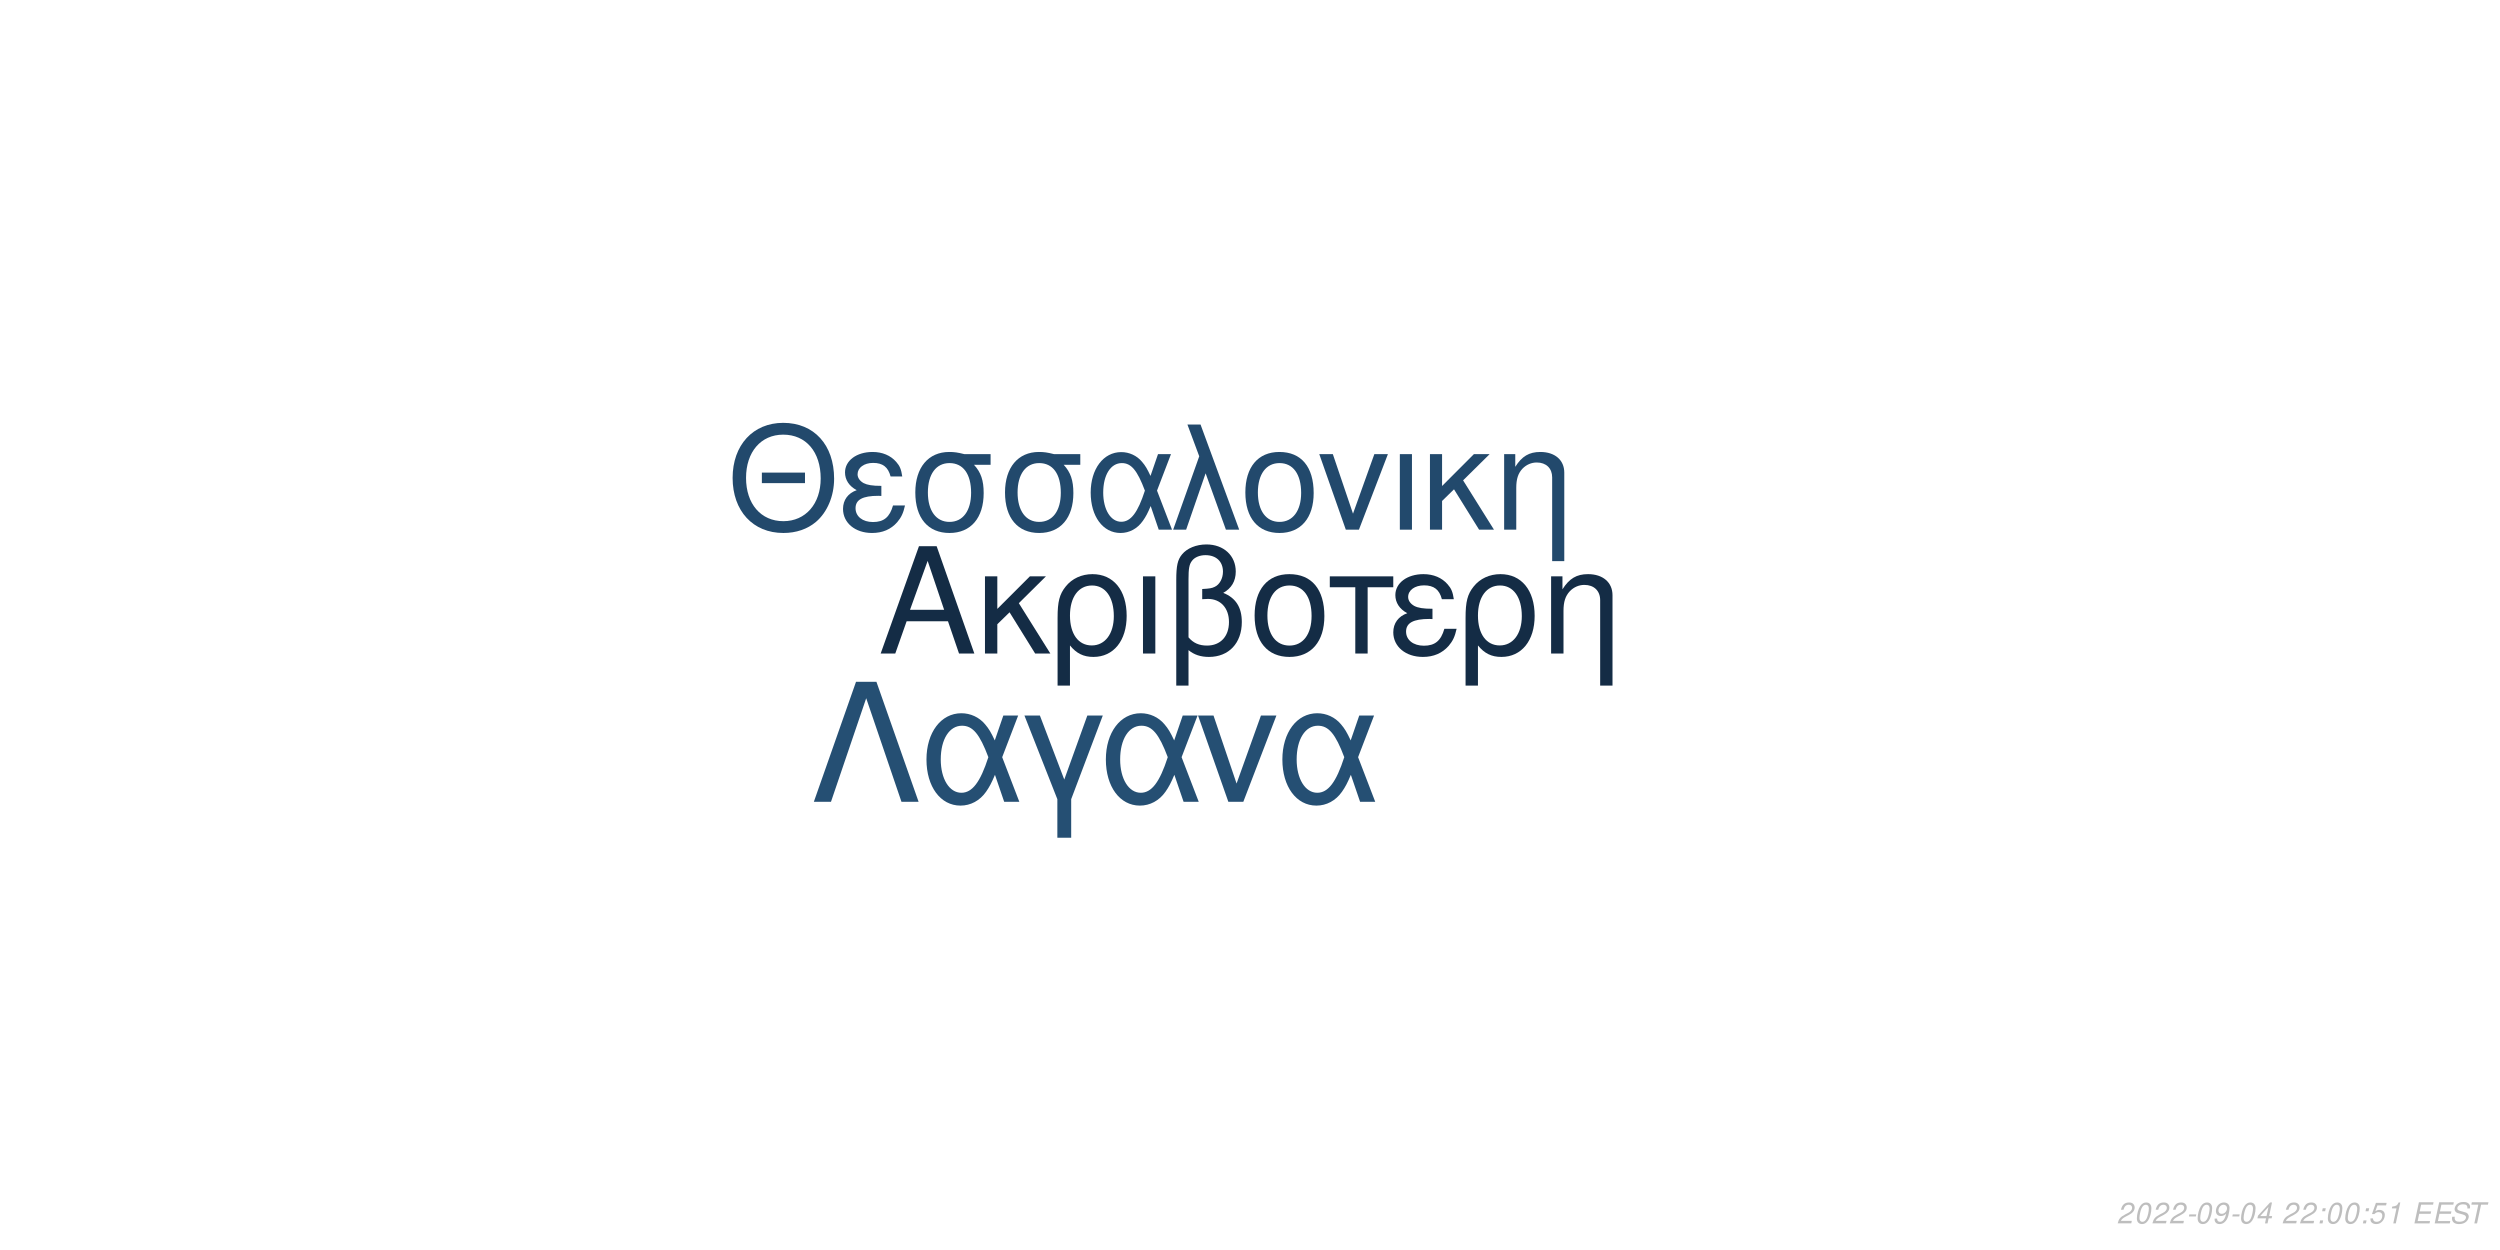
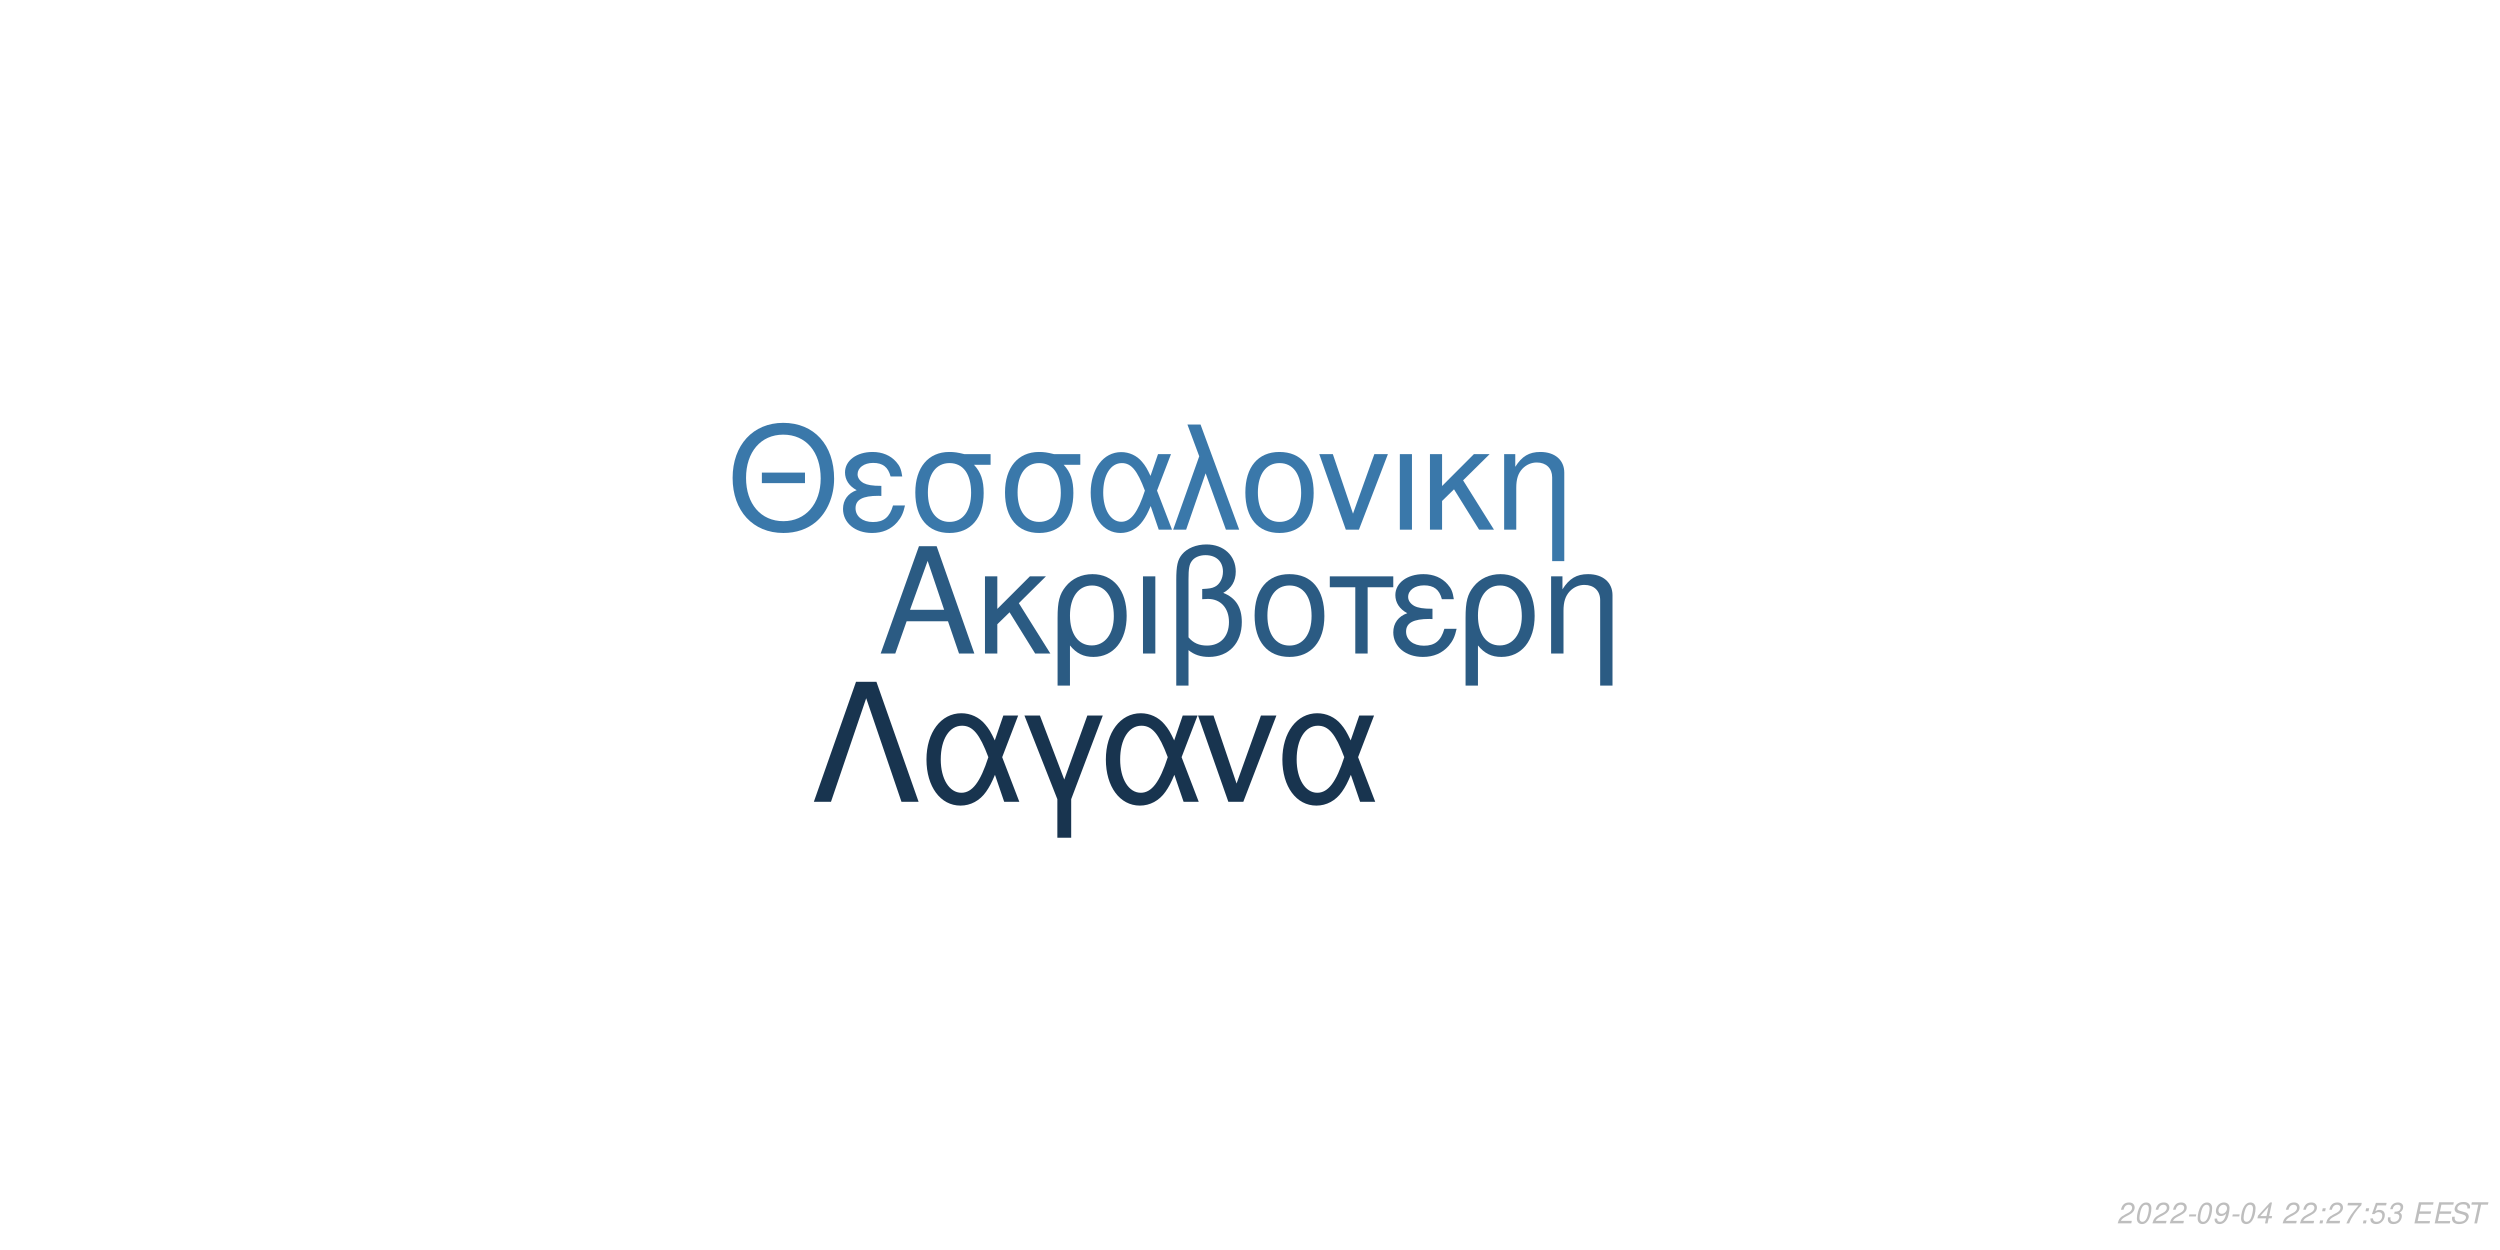
<svg xmlns="http://www.w3.org/2000/svg" xmlns:xlink="http://www.w3.org/1999/xlink" width="864pt" height="432pt" viewBox="0 0 864 432" version="1.1">
  <defs>
    <g>
      <symbol overflow="visible" id="glyph0-0">
        <path style="stroke:none;" d="" />
      </symbol>
      <symbol overflow="visible" id="glyph0-1">
        <path style="stroke:none;" d="M 24.125 -11.141 L 27.938 0 L 33.234 0 L 20.203 -37.094 L 14.094 -37.094 L 0.859 0 L 5.906 0 L 9.828 -11.141 Z M 22.797 -15.109 L 11 -15.109 L 17.094 -32.016 Z M 22.797 -15.109 " />
      </symbol>
      <symbol overflow="visible" id="glyph0-2">
        <path style="stroke:none;" d="M 7.172 -15.422 L 7.172 -26.672 L 2.906 -26.672 L 2.906 0 L 7.172 0 L 7.172 -10.125 L 11.406 -14.25 L 20.25 0 L 25.5 0 L 14.609 -17.406 L 23.969 -26.672 L 18.422 -26.672 Z M 7.172 -15.422 " />
      </symbol>
      <symbol overflow="visible" id="glyph0-3">
        <path style="stroke:none;" d="M 3 11.094 L 7.281 11.094 L 7.281 -2.797 C 9.516 -0.047 11.953 1.172 15.375 1.172 C 22.344 1.172 26.875 -4.422 26.875 -13.031 C 26.875 -21.891 22.297 -27.438 15.062 -27.438 C 11.297 -27.438 7.984 -25.906 5.797 -23.156 C 3.672 -20.516 3 -17.969 3 -12.359 Z M 14.906 -23.516 C 19.547 -23.516 22.438 -19.438 22.438 -12.922 C 22.438 -6.812 19.391 -2.797 14.812 -2.797 C 10.172 -2.797 7.281 -6.766 7.281 -13.125 C 7.281 -19.484 10.234 -23.516 14.906 -23.516 Z M 14.906 -23.516 " />
      </symbol>
      <symbol overflow="visible" id="glyph0-4">
        <path style="stroke:none;" d="M 3.516 0 L 7.781 0 L 7.781 -26.672 L 3.516 -26.672 Z M 3.516 0 " />
      </symbol>
      <symbol overflow="visible" id="glyph0-5">
        <path style="stroke:none;" d="M 4.016 11.094 L 8.25 11.094 L 8.25 -1.172 C 10.172 0.406 12.422 1.172 15.312 1.172 C 22.188 1.172 26.672 -3.609 26.672 -10.891 C 26.672 -15.984 24.578 -19.234 20.25 -20.969 C 23.109 -22.547 24.578 -25.031 24.578 -28.344 C 24.578 -33.844 20.406 -37.703 14.453 -37.703 C 10.938 -37.703 7.734 -36.391 6 -34.25 C 4.484 -32.422 4.016 -30.328 4.016 -25.391 Z M 8.25 -25.656 C 8.25 -29.359 8.5 -30.844 9.469 -32.062 C 10.375 -33.281 12.156 -34 14.094 -34 C 17.812 -34 20.156 -31.812 20.156 -28.297 C 20.156 -25.953 18.984 -23.812 17.297 -23.047 C 16.281 -22.547 15.469 -22.438 12.984 -22.297 L 12.984 -18.781 C 13.734 -18.828 14.344 -18.875 14.969 -18.875 C 19.344 -18.875 22.234 -15.719 22.234 -10.891 C 22.234 -5.906 19.281 -2.75 14.656 -2.75 C 11.953 -2.75 9.922 -3.609 8.25 -5.594 Z M 8.25 -25.656 " />
      </symbol>
      <symbol overflow="visible" id="glyph0-6">
        <path style="stroke:none;" d="M 14.094 -27.438 C 6.562 -27.438 2.094 -22.094 2.094 -13.125 C 2.094 -4.125 6.562 1.172 14.141 1.172 C 21.672 1.172 26.203 -4.172 26.203 -12.922 C 26.203 -22.188 21.828 -27.438 14.094 -27.438 Z M 14.141 -23.516 C 18.938 -23.516 21.781 -19.594 21.781 -12.984 C 21.781 -6.672 18.828 -2.75 14.141 -2.75 C 9.422 -2.75 6.516 -6.672 6.516 -13.125 C 6.516 -19.594 9.422 -23.516 14.141 -23.516 Z M 14.141 -23.516 " />
      </symbol>
      <symbol overflow="visible" id="glyph0-7">
        <path style="stroke:none;" d="M 7.891 0 L 12.156 0 L 12.156 -22.906 L 21.016 -22.906 L 21.016 -26.672 L -0.922 -26.672 L -0.922 -22.906 L 7.891 -22.906 Z M 7.891 0 " />
      </symbol>
      <symbol overflow="visible" id="glyph0-8">
        <path style="stroke:none;" d="M 14.562 -15.469 C 11.344 -15.469 9.562 -15.781 8.297 -16.438 C 6.922 -17.203 6.156 -18.328 6.156 -19.547 C 6.156 -21.891 8.453 -23.562 11.656 -23.562 C 15.062 -23.562 16.953 -22.094 17.812 -18.781 L 21.938 -18.781 C 21.578 -21.266 21.062 -22.5 19.797 -23.922 C 17.812 -26.203 14.906 -27.438 11.453 -27.438 C 5.797 -27.438 1.734 -24.375 1.734 -20.203 C 1.734 -17.609 3.156 -15.375 5.859 -13.938 C 2.797 -12.875 1.016 -10.484 1.016 -7.328 C 1.016 -2.391 5.297 1.172 11.25 1.172 C 14.969 1.172 17.906 -0.109 20.156 -2.641 C 21.578 -4.328 22.297 -5.797 22.906 -8.547 L 18.672 -8.547 C 17.5 -4.422 15.422 -2.703 11.609 -2.703 C 7.938 -2.703 5.438 -4.688 5.438 -7.578 C 5.438 -10.578 7.938 -11.953 13.484 -11.953 C 13.641 -11.953 14.094 -11.953 14.562 -11.906 Z M 14.562 -15.469 " />
      </symbol>
      <symbol overflow="visible" id="glyph0-9">
        <path style="stroke:none;" d="M 3.562 -26.672 L 3.562 0 L 7.844 0 L 7.844 -14.703 C 7.844 -17.906 8.5 -19.891 10.031 -21.531 C 11.406 -22.953 13.188 -23.719 15.062 -23.719 C 18.375 -23.719 20.516 -21.672 20.516 -18.469 L 20.516 11.094 L 24.781 11.094 L 24.781 -20.156 C 24.781 -24.578 21.469 -27.438 16.328 -27.438 C 12.359 -27.438 9.828 -25.906 7.484 -22.188 L 7.484 -26.672 Z M 3.562 -26.672 " />
      </symbol>
      <symbol overflow="visible" id="glyph1-0">
        <path style="stroke:none;" d="" />
      </symbol>
      <symbol overflow="visible" id="glyph1-1">
        <path style="stroke:none;" d="M 26.859 -19.734 L 11.953 -19.734 L 11.953 -16.094 L 26.859 -16.094 Z M 19.328 -36.922 C 8.922 -36.922 1.844 -29.25 1.844 -17.891 C 1.844 -6.484 8.875 1.141 19.391 1.141 C 23.812 1.141 27.703 -0.203 30.641 -2.688 C 34.578 -6.031 36.922 -11.656 36.922 -17.594 C 36.922 -29.297 30 -36.922 19.328 -36.922 Z M 19.328 -32.844 C 27.203 -32.844 32.281 -26.906 32.281 -17.688 C 32.281 -8.922 27.062 -2.938 19.391 -2.938 C 11.609 -2.938 6.484 -8.922 6.484 -17.891 C 6.484 -26.859 11.609 -32.844 19.328 -32.844 Z M 19.328 -32.844 " />
      </symbol>
      <symbol overflow="visible" id="glyph1-2">
        <path style="stroke:none;" d="M 14.25 -15.141 C 11.109 -15.141 9.375 -15.453 8.125 -16.094 C 6.781 -16.844 6.031 -17.938 6.031 -19.141 C 6.031 -21.422 8.266 -23.078 11.406 -23.078 C 14.75 -23.078 16.594 -21.625 17.438 -18.391 L 21.469 -18.391 C 21.125 -20.828 20.625 -22.031 19.391 -23.422 C 17.438 -25.656 14.594 -26.859 11.219 -26.859 C 5.688 -26.859 1.688 -23.875 1.688 -19.781 C 1.688 -17.234 3.094 -15.047 5.734 -13.656 C 2.734 -12.609 1 -10.266 1 -7.172 C 1 -2.344 5.188 1.141 11.016 1.141 C 14.656 1.141 17.547 -0.094 19.734 -2.594 C 21.125 -4.234 21.828 -5.688 22.422 -8.375 L 18.281 -8.375 C 17.141 -4.328 15.094 -2.641 11.359 -2.641 C 7.766 -2.641 5.328 -4.578 5.328 -7.422 C 5.328 -10.359 7.766 -11.703 13.203 -11.703 C 13.359 -11.703 13.797 -11.703 14.25 -11.656 Z M 14.25 -15.141 " />
      </symbol>
      <symbol overflow="visible" id="glyph1-3">
        <path style="stroke:none;" d="M 29 -26.109 L 19.938 -26.109 C 17.594 -26.703 16.438 -26.859 14.703 -26.859 C 7.469 -26.859 2.984 -21.469 2.984 -12.859 C 2.984 -4.031 7.375 1.141 14.797 1.141 C 22.172 1.141 26.609 -4.078 26.609 -12.656 C 26.609 -17.047 25.656 -19.828 23.266 -22.422 L 29 -22.422 Z M 14.797 -23.016 C 19.531 -23.016 22.266 -19.234 22.266 -12.75 C 22.266 -6.531 19.438 -2.688 14.797 -2.688 C 10.172 -2.688 7.328 -6.531 7.328 -12.859 C 7.328 -19.188 10.172 -23.016 14.797 -23.016 Z M 14.797 -23.016 " />
      </symbol>
      <symbol overflow="visible" id="glyph1-4">
        <path style="stroke:none;" d="M 29.344 -26.109 L 24.859 -26.109 L 22.266 -18.578 C 21.125 -21.031 20.484 -22.125 19.328 -23.469 C 17.547 -25.609 14.906 -26.812 12.156 -26.812 C 5.984 -26.812 1.594 -20.984 1.594 -12.812 C 1.594 -4.578 5.828 1.141 11.906 1.141 C 14.953 1.141 17.734 -0.344 19.625 -3.047 C 20.672 -4.531 21.281 -5.688 22.328 -8.172 L 25.109 0 L 29.703 0 L 24.516 -13.5 Z M 20.328 -13.5 C 17.891 -5.922 15.453 -2.734 12.156 -2.734 C 8.516 -2.734 5.922 -6.922 5.922 -12.812 C 5.922 -18.938 8.516 -23.016 12.359 -23.016 C 15.594 -23.016 17.688 -20.531 20.328 -13.5 Z M 20.328 -13.5 " />
      </symbol>
      <symbol overflow="visible" id="glyph1-5">
        <path style="stroke:none;" d="M 1.094 0 L 5.578 0 L 12.312 -19.484 L 19.328 0 L 23.922 0 L 10.562 -36.328 L 6.031 -36.328 L 10.109 -25.359 Z M 1.094 0 " />
      </symbol>
      <symbol overflow="visible" id="glyph1-6">
        <path style="stroke:none;" d="M 13.797 -26.859 C 6.422 -26.859 2.047 -21.625 2.047 -12.859 C 2.047 -4.031 6.422 1.141 13.859 1.141 C 21.234 1.141 25.656 -4.078 25.656 -12.656 C 25.656 -21.719 21.375 -26.859 13.797 -26.859 Z M 13.859 -23.016 C 18.531 -23.016 21.328 -19.188 21.328 -12.703 C 21.328 -6.531 18.438 -2.688 13.859 -2.688 C 9.219 -2.688 6.375 -6.531 6.375 -12.859 C 6.375 -19.188 9.219 -23.016 13.859 -23.016 Z M 13.859 -23.016 " />
      </symbol>
      <symbol overflow="visible" id="glyph1-7">
        <path style="stroke:none;" d="M 14.297 0 L 24.312 -26.109 L 19.625 -26.109 L 12.25 -5.531 L 5.281 -26.109 L 0.594 -26.109 L 9.766 0 Z M 14.297 0 " />
      </symbol>
      <symbol overflow="visible" id="glyph1-8">
        <path style="stroke:none;" d="M 3.438 0 L 7.625 0 L 7.625 -26.109 L 3.438 -26.109 Z M 3.438 0 " />
      </symbol>
      <symbol overflow="visible" id="glyph1-9">
        <path style="stroke:none;" d="M 7.031 -15.094 L 7.031 -26.109 L 2.844 -26.109 L 2.844 0 L 7.031 0 L 7.031 -9.922 L 11.156 -13.953 L 19.828 0 L 24.969 0 L 14.297 -17.047 L 23.469 -26.109 L 18.031 -26.109 Z M 7.031 -15.094 " />
      </symbol>
      <symbol overflow="visible" id="glyph1-10">
        <path style="stroke:none;" d="M 3.484 -26.109 L 3.484 0 L 7.672 0 L 7.672 -14.406 C 7.672 -17.547 8.328 -19.484 9.812 -21.078 C 11.156 -22.469 12.906 -23.219 14.75 -23.219 C 17.984 -23.219 20.078 -21.234 20.078 -18.094 L 20.078 10.859 L 24.266 10.859 L 24.266 -19.734 C 24.266 -24.062 21.031 -26.859 16 -26.859 C 12.109 -26.859 9.609 -25.359 7.328 -21.719 L 7.328 -26.109 Z M 3.484 -26.109 " />
      </symbol>
      <symbol overflow="visible" id="glyph2-0">
        <path style="stroke:none;" d="" />
      </symbol>
      <symbol overflow="visible" id="glyph2-1">
        <path style="stroke:none;" d="M 22.531 -41.484 L 15.484 -41.484 L 0.906 0 L 6.828 0 L 19 -35.797 L 31.188 0 L 37.109 0 Z M 22.531 -41.484 " />
      </symbol>
      <symbol overflow="visible" id="glyph2-2">
        <path style="stroke:none;" d="M 33.516 -29.812 L 28.391 -29.812 L 25.438 -21.219 C 24.125 -24.016 23.391 -25.266 22.078 -26.797 C 20.031 -29.25 17.016 -30.609 13.891 -30.609 C 6.828 -30.609 1.828 -23.953 1.828 -14.625 C 1.828 -5.234 6.656 1.312 13.594 1.312 C 17.078 1.312 20.266 -0.391 22.422 -3.469 C 23.609 -5.172 24.297 -6.484 25.5 -9.328 L 28.688 0 L 33.922 0 L 28 -15.422 Z M 23.219 -15.422 C 20.422 -6.766 17.641 -3.125 13.891 -3.125 C 9.734 -3.125 6.766 -7.906 6.766 -14.625 C 6.766 -21.625 9.734 -26.297 14.109 -26.297 C 17.812 -26.297 20.203 -23.453 23.219 -15.422 Z M 23.219 -15.422 " />
      </symbol>
      <symbol overflow="visible" id="glyph2-3">
        <path style="stroke:none;" d="M 12.062 12.406 L 16.844 12.406 L 16.844 -0.906 L 27.766 -29.812 L 22.422 -29.812 L 14.453 -7.688 L 6.031 -29.812 L 0.688 -29.812 L 12.062 -0.906 Z M 12.062 12.406 " />
      </symbol>
      <symbol overflow="visible" id="glyph2-4">
        <path style="stroke:none;" d="M 16.328 0 L 27.766 -29.812 L 22.422 -29.812 L 14 -6.312 L 6.031 -29.812 L 0.688 -29.812 L 11.156 0 Z M 16.328 0 " />
      </symbol>
      <symbol overflow="visible" id="glyph3-0">
        <path style="stroke:none;" d="" />
      </symbol>
      <symbol overflow="visible" id="glyph3-1">
        <path style="stroke:none;" d="M 5.234 -0.875 L 1.469 -0.875 C 1.641 -1.375 2.203 -1.891 3.109 -2.344 L 4.234 -2.938 C 5.562 -3.625 6.219 -4.469 6.219 -5.484 C 6.219 -5.938 6.062 -6.359 5.797 -6.656 C 5.469 -7.047 4.984 -7.234 4.312 -7.234 C 2.766 -7.234 1.891 -6.453 1.484 -4.734 L 2.375 -4.734 C 2.484 -5.188 2.609 -5.484 2.797 -5.75 C 3.094 -6.203 3.609 -6.453 4.188 -6.453 C 4.891 -6.453 5.344 -6.031 5.344 -5.375 C 5.344 -4.703 4.859 -4.094 4.016 -3.656 L 2.984 -3.125 C 1.234 -2.188 0.797 -1.656 0.344 -0.016 L 5.047 -0.016 Z M 5.234 -0.875 " />
      </symbol>
      <symbol overflow="visible" id="glyph3-2">
        <path style="stroke:none;" d="M 4.203 -7.234 C 3.375 -7.234 2.688 -6.812 2.125 -5.984 C 1.484 -5.047 0.984 -3.188 0.984 -1.734 C 0.984 -1.109 1.172 -0.562 1.484 -0.266 C 1.797 0.047 2.281 0.234 2.766 0.234 C 3.625 0.234 4.281 -0.156 4.859 -1.016 C 5.516 -1.953 6 -3.797 6 -5.266 C 6 -6.5 5.328 -7.234 4.203 -7.234 Z M 4.094 -6.453 C 4.734 -6.453 5.125 -5.984 5.125 -5.156 C 5.125 -4.203 4.781 -2.625 4.406 -1.812 C 3.984 -0.938 3.516 -0.547 2.875 -0.547 C 2.25 -0.547 1.875 -1.031 1.875 -1.828 C 1.875 -2.797 2.203 -4.344 2.594 -5.203 C 2.984 -6.047 3.453 -6.453 4.094 -6.453 Z M 4.094 -6.453 " />
      </symbol>
      <symbol overflow="visible" id="glyph3-3">
        <path style="stroke:none;" d="M 3.516 -3.125 L 1.125 -3.125 L 0.969 -2.406 L 3.359 -2.406 Z M 3.516 -3.125 " />
      </symbol>
      <symbol overflow="visible" id="glyph3-4">
        <path style="stroke:none;" d="M 0.844 -1.656 C 0.844 -1.547 0.844 -1.438 0.844 -1.375 C 0.844 -0.406 1.531 0.234 2.578 0.234 C 3.203 0.234 3.766 0.016 4.297 -0.438 C 4.938 -1 5.312 -1.656 5.594 -2.719 C 5.844 -3.672 6.016 -4.766 6.016 -5.375 C 6.016 -5.844 5.844 -6.328 5.547 -6.656 C 5.203 -7.031 4.703 -7.234 4.062 -7.234 C 2.516 -7.234 1.297 -5.938 1.297 -4.266 C 1.297 -3.203 1.984 -2.547 3.047 -2.547 C 3.484 -2.547 3.953 -2.672 4.281 -2.891 C 4.406 -2.984 4.547 -3.078 4.828 -3.344 C 4.438 -1.484 3.703 -0.547 2.703 -0.547 C 2.109 -0.547 1.719 -0.938 1.719 -1.547 L 1.719 -1.656 Z M 3.953 -6.453 C 4.625 -6.453 5.141 -5.953 5.141 -5.281 C 5.141 -4.188 4.312 -3.312 3.297 -3.312 C 2.594 -3.312 2.172 -3.734 2.172 -4.453 C 2.172 -5.562 2.984 -6.453 3.953 -6.453 Z M 3.953 -6.453 " />
      </symbol>
      <symbol overflow="visible" id="glyph3-5">
        <path style="stroke:none;" d="M 3.625 -1.75 L 3.266 0 L 4.141 0 L 4.516 -1.75 L 5.562 -1.75 L 5.734 -2.531 L 4.688 -2.531 L 5.688 -7.234 L 5.016 -7.234 L 0.844 -2.672 L 0.641 -1.75 Z M 3.797 -2.531 L 1.594 -2.531 L 4.469 -5.703 Z M 3.797 -2.531 " />
      </symbol>
      <symbol overflow="visible" id="glyph3-6">
        <path style="stroke:none;" d="" />
      </symbol>
      <symbol overflow="visible" id="glyph3-7">
        <path style="stroke:none;" d="M 2.359 -1.031 L 1.312 -1.031 L 1.094 0 L 2.141 0 Z M 3.266 -5.234 L 2.219 -5.234 L 2 -4.203 L 3.047 -4.203 Z M 3.266 -5.234 " />
      </symbol>
      <symbol overflow="visible" id="glyph3-8">
+         <path style="stroke:none;" d="M 6.703 -7.094 L 1.953 -7.094 L 1.766 -6.219 L 5.594 -6.219 C 3.344 -3.688 2.266 -2.109 1.375 0 L 2.344 0 C 3.031 -1.906 4.828 -4.594 6.547 -6.281 Z M 6.703 -7.094 " />
+       </symbol>
+       <symbol overflow="visible" id="glyph3-9">
        <path style="stroke:none;" d="M 6.297 -7.094 L 2.594 -7.094 L 1.234 -3.234 L 2.047 -3.234 C 2.656 -3.766 2.938 -3.906 3.531 -3.906 C 4.328 -3.906 4.797 -3.453 4.797 -2.688 C 4.797 -1.438 3.969 -0.547 2.828 -0.547 C 2.031 -0.547 1.609 -0.938 1.578 -1.734 L 0.703 -1.734 L 0.703 -1.516 C 0.703 -0.938 0.844 -0.547 1.188 -0.266 C 1.562 0.062 2.078 0.234 2.703 0.234 C 3.656 0.234 4.391 -0.156 4.984 -0.922 C 5.422 -1.5 5.672 -2.234 5.672 -2.953 C 5.672 -4 4.938 -4.672 3.812 -4.672 C 3.328 -4.672 2.906 -4.547 2.406 -4.234 L 3.109 -6.219 L 6.109 -6.219 Z M 6.297 -7.094 " />
      </symbol>
-       <symbol overflow="visible" id="glyph3-9">
-         <path style="stroke:none;" d="M 3.703 -5.188 L 2.594 0 L 3.469 0 L 5.016 -7.234 L 4.438 -7.234 C 3.906 -6.156 3.688 -6.016 2.234 -5.812 L 2.109 -5.188 Z M 3.703 -5.188 " />
+       <symbol overflow="visible" id="glyph3-10">
+         <path style="stroke:none;" d="M 2.922 -3.312 C 3.125 -3.344 3.234 -3.344 3.375 -3.344 C 4.203 -3.344 4.688 -3 4.688 -2.406 C 4.688 -1.312 3.906 -0.547 2.781 -0.547 C 2.047 -0.547 1.594 -0.938 1.594 -1.562 C 1.594 -1.719 1.609 -1.844 1.656 -2.094 L 0.766 -2.094 C 0.734 -1.797 0.719 -1.641 0.719 -1.469 C 0.719 -0.375 1.406 0.234 2.641 0.234 C 3.547 0.234 4.297 -0.078 4.812 -0.656 C 5.266 -1.156 5.562 -1.875 5.562 -2.547 C 5.562 -3.125 5.344 -3.453 4.797 -3.734 C 5.641 -4.234 6.016 -4.844 6.016 -5.734 C 6.016 -6.656 5.312 -7.234 4.203 -7.234 C 3.375 -7.234 2.672 -6.938 2.188 -6.375 C 1.891 -6.031 1.703 -5.641 1.516 -4.906 L 2.391 -4.906 C 2.5 -5.359 2.594 -5.594 2.734 -5.812 C 3.047 -6.234 3.516 -6.453 4.078 -6.453 C 4.734 -6.453 5.141 -6.125 5.141 -5.578 C 5.141 -5.188 5.016 -4.797 4.797 -4.547 C 4.516 -4.234 4 -4.062 3.266 -4.062 L 3.078 -4.062 Z M 2.922 -3.312 " />
      </symbol>
-       <symbol overflow="visible" id="glyph3-10">
+       <symbol overflow="visible" id="glyph3-11">
        <path style="stroke:none;" d="M 2.547 -3.312 L 6.5 -3.312 L 6.688 -4.141 L 2.719 -4.141 L 3.219 -6.469 L 7.344 -6.469 L 7.516 -7.297 L 2.453 -7.297 L 0.906 0 L 6.125 0 L 6.297 -0.812 L 2.016 -0.812 Z M 2.547 -3.312 " />
      </symbol>
-       <symbol overflow="visible" id="glyph3-11">
+       <symbol overflow="visible" id="glyph3-12">
        <path style="stroke:none;" d="M 7.062 -5.156 C 7.125 -5.438 7.141 -5.562 7.141 -5.703 C 7.141 -6.156 6.938 -6.594 6.594 -6.891 C 6.188 -7.25 5.656 -7.406 4.875 -7.406 C 3.844 -7.406 3.047 -7.125 2.5 -6.562 C 2.094 -6.141 1.781 -5.438 1.781 -4.922 C 1.781 -4.297 2.219 -3.766 2.891 -3.562 L 4.594 -3.094 C 5.406 -2.859 5.734 -2.578 5.734 -2.094 C 5.734 -1.781 5.547 -1.406 5.266 -1.141 C 4.844 -0.766 4.266 -0.578 3.453 -0.578 C 2.328 -0.578 1.812 -0.984 1.812 -1.906 C 1.812 -2.047 1.812 -2.125 1.844 -2.312 L 0.984 -2.312 C 0.906 -2.062 0.891 -1.906 0.891 -1.688 C 0.891 -0.484 1.797 0.234 3.297 0.234 C 4.359 0.234 5.234 -0.062 5.812 -0.609 C 6.344 -1.078 6.688 -1.797 6.688 -2.375 C 6.688 -2.641 6.609 -2.906 6.453 -3.156 C 6.234 -3.5 5.938 -3.703 5.469 -3.828 L 3.75 -4.312 C 2.984 -4.547 2.734 -4.734 2.734 -5.188 C 2.734 -5.547 2.875 -5.844 3.188 -6.109 C 3.547 -6.438 4.031 -6.594 4.703 -6.594 C 5.266 -6.594 5.688 -6.484 5.906 -6.297 C 6.094 -6.125 6.219 -5.797 6.219 -5.516 C 6.219 -5.422 6.203 -5.344 6.188 -5.156 Z M 7.062 -5.156 " />
      </symbol>
-       <symbol overflow="visible" id="glyph3-12">
+       <symbol overflow="visible" id="glyph3-13">
        <path style="stroke:none;" d="M 4.938 -6.469 L 7.312 -6.469 L 7.484 -7.297 L 1.75 -7.297 L 1.578 -6.469 L 3.984 -6.469 L 2.609 0 L 3.547 0 Z M 4.938 -6.469 " />
      </symbol>
    </g>
  </defs>
  <g id="surface1">
    <rect x="0" y="0" width="864" height="432" style="fill:rgb(100%,100%,100%);fill-opacity:1;stroke:none;" />
-     <g style="fill:rgb(7.843%,17.255%,27.059%);fill-opacity:1;">
+     <g style="fill:rgb(16.863%,35.686%,51.373%);fill-opacity:1;">
      <use xlink:href="#glyph0-1" x="303.5" y="225.861" />
      <use xlink:href="#glyph0-2" x="337.5" y="225.861" />
      <use xlink:href="#glyph0-3" x="362.5" y="225.861" />
      <use xlink:href="#glyph0-4" x="391.5" y="225.861" />
      <use xlink:href="#glyph0-5" x="402.5" y="225.861" />
      <use xlink:href="#glyph0-6" x="431.5" y="225.861" />
      <use xlink:href="#glyph0-7" x="460.5" y="225.861" />
      <use xlink:href="#glyph0-8" x="480.5" y="225.861" />
      <use xlink:href="#glyph0-3" x="503.5" y="225.861" />
      <use xlink:href="#glyph0-9" x="532.5" y="225.861" />
    </g>
-     <g style="fill:rgb(13.333%,28.627%,42.353%);fill-opacity:1;">
+     <g style="fill:rgb(22.745%,47.059%,66.667%);fill-opacity:1;">
      <use xlink:href="#glyph1-1" x="251.348" y="183.058" />
      <use xlink:href="#glyph1-2" x="290.348" y="183.058" />
      <use xlink:href="#glyph1-3" x="313.348" y="183.058" />
      <use xlink:href="#glyph1-3" x="344.348" y="183.058" />
      <use xlink:href="#glyph1-4" x="375.348" y="183.058" />
      <use xlink:href="#glyph1-5" x="404.348" y="183.058" />
      <use xlink:href="#glyph1-6" x="428.348" y="183.058" />
      <use xlink:href="#glyph1-7" x="455.348" y="183.058" />
      <use xlink:href="#glyph1-8" x="480.348" y="183.058" />
      <use xlink:href="#glyph1-9" x="491.348" y="183.058" />
      <use xlink:href="#glyph1-10" x="516.348" y="183.058" />
    </g>
-     <g style="fill:rgb(14.51%,30.98%,45.098%);fill-opacity:1;">
+     <g style="fill:rgb(9.412%,20.392%,30.98%);fill-opacity:1;">
      <use xlink:href="#glyph2-1" x="280.359" y="277.105" />
      <use xlink:href="#glyph2-2" x="318.359" y="277.105" />
      <use xlink:href="#glyph2-3" x="353.359" y="277.105" />
      <use xlink:href="#glyph2-2" x="380.359" y="277.105" />
      <use xlink:href="#glyph2-4" x="413.359" y="277.105" />
      <use xlink:href="#glyph2-2" x="441.359" y="277.105" />
    </g>
    <g style="fill:rgb(74.51%,74.51%,74.51%);fill-opacity:1;">
      <use xlink:href="#glyph3-1" x="731.52" y="422.81" />
      <use xlink:href="#glyph3-2" x="737.52" y="422.81" />
      <use xlink:href="#glyph3-1" x="743.52" y="422.81" />
      <use xlink:href="#glyph3-1" x="749.52" y="422.81" />
      <use xlink:href="#glyph3-3" x="755.52" y="422.81" />
      <use xlink:href="#glyph3-2" x="758.52" y="422.81" />
      <use xlink:href="#glyph3-4" x="764.52" y="422.81" />
      <use xlink:href="#glyph3-3" x="770.52" y="422.81" />
      <use xlink:href="#glyph3-2" x="773.52" y="422.81" />
      <use xlink:href="#glyph3-5" x="779.52" y="422.81" />
      <use xlink:href="#glyph3-6" x="785.52" y="422.81" />
      <use xlink:href="#glyph3-1" x="788.52" y="422.81" />
      <use xlink:href="#glyph3-1" x="794.52" y="422.81" />
      <use xlink:href="#glyph3-7" x="800.52" y="422.81" />
-       <use xlink:href="#glyph3-2" x="803.52" y="422.81" />
-       <use xlink:href="#glyph3-2" x="809.52" y="422.81" />
+       <use xlink:href="#glyph3-1" x="803.52" y="422.81" />
+       <use xlink:href="#glyph3-8" x="809.52" y="422.81" />
      <use xlink:href="#glyph3-7" x="815.52" y="422.81" />
-       <use xlink:href="#glyph3-8" x="818.52" y="422.81" />
-       <use xlink:href="#glyph3-9" x="824.52" y="422.81" />
+       <use xlink:href="#glyph3-9" x="818.52" y="422.81" />
+       <use xlink:href="#glyph3-10" x="824.52" y="422.81" />
      <use xlink:href="#glyph3-6" x="830.52" y="422.81" />
-       <use xlink:href="#glyph3-10" x="833.52" y="422.81" />
-       <use xlink:href="#glyph3-10" x="840.52" y="422.81" />
-       <use xlink:href="#glyph3-11" x="846.52" y="422.81" />
-       <use xlink:href="#glyph3-12" x="852.52" y="422.81" />
+       <use xlink:href="#glyph3-11" x="833.52" y="422.81" />
+       <use xlink:href="#glyph3-11" x="840.52" y="422.81" />
+       <use xlink:href="#glyph3-12" x="846.52" y="422.81" />
+       <use xlink:href="#glyph3-13" x="852.52" y="422.81" />
    </g>
  </g>
</svg>
